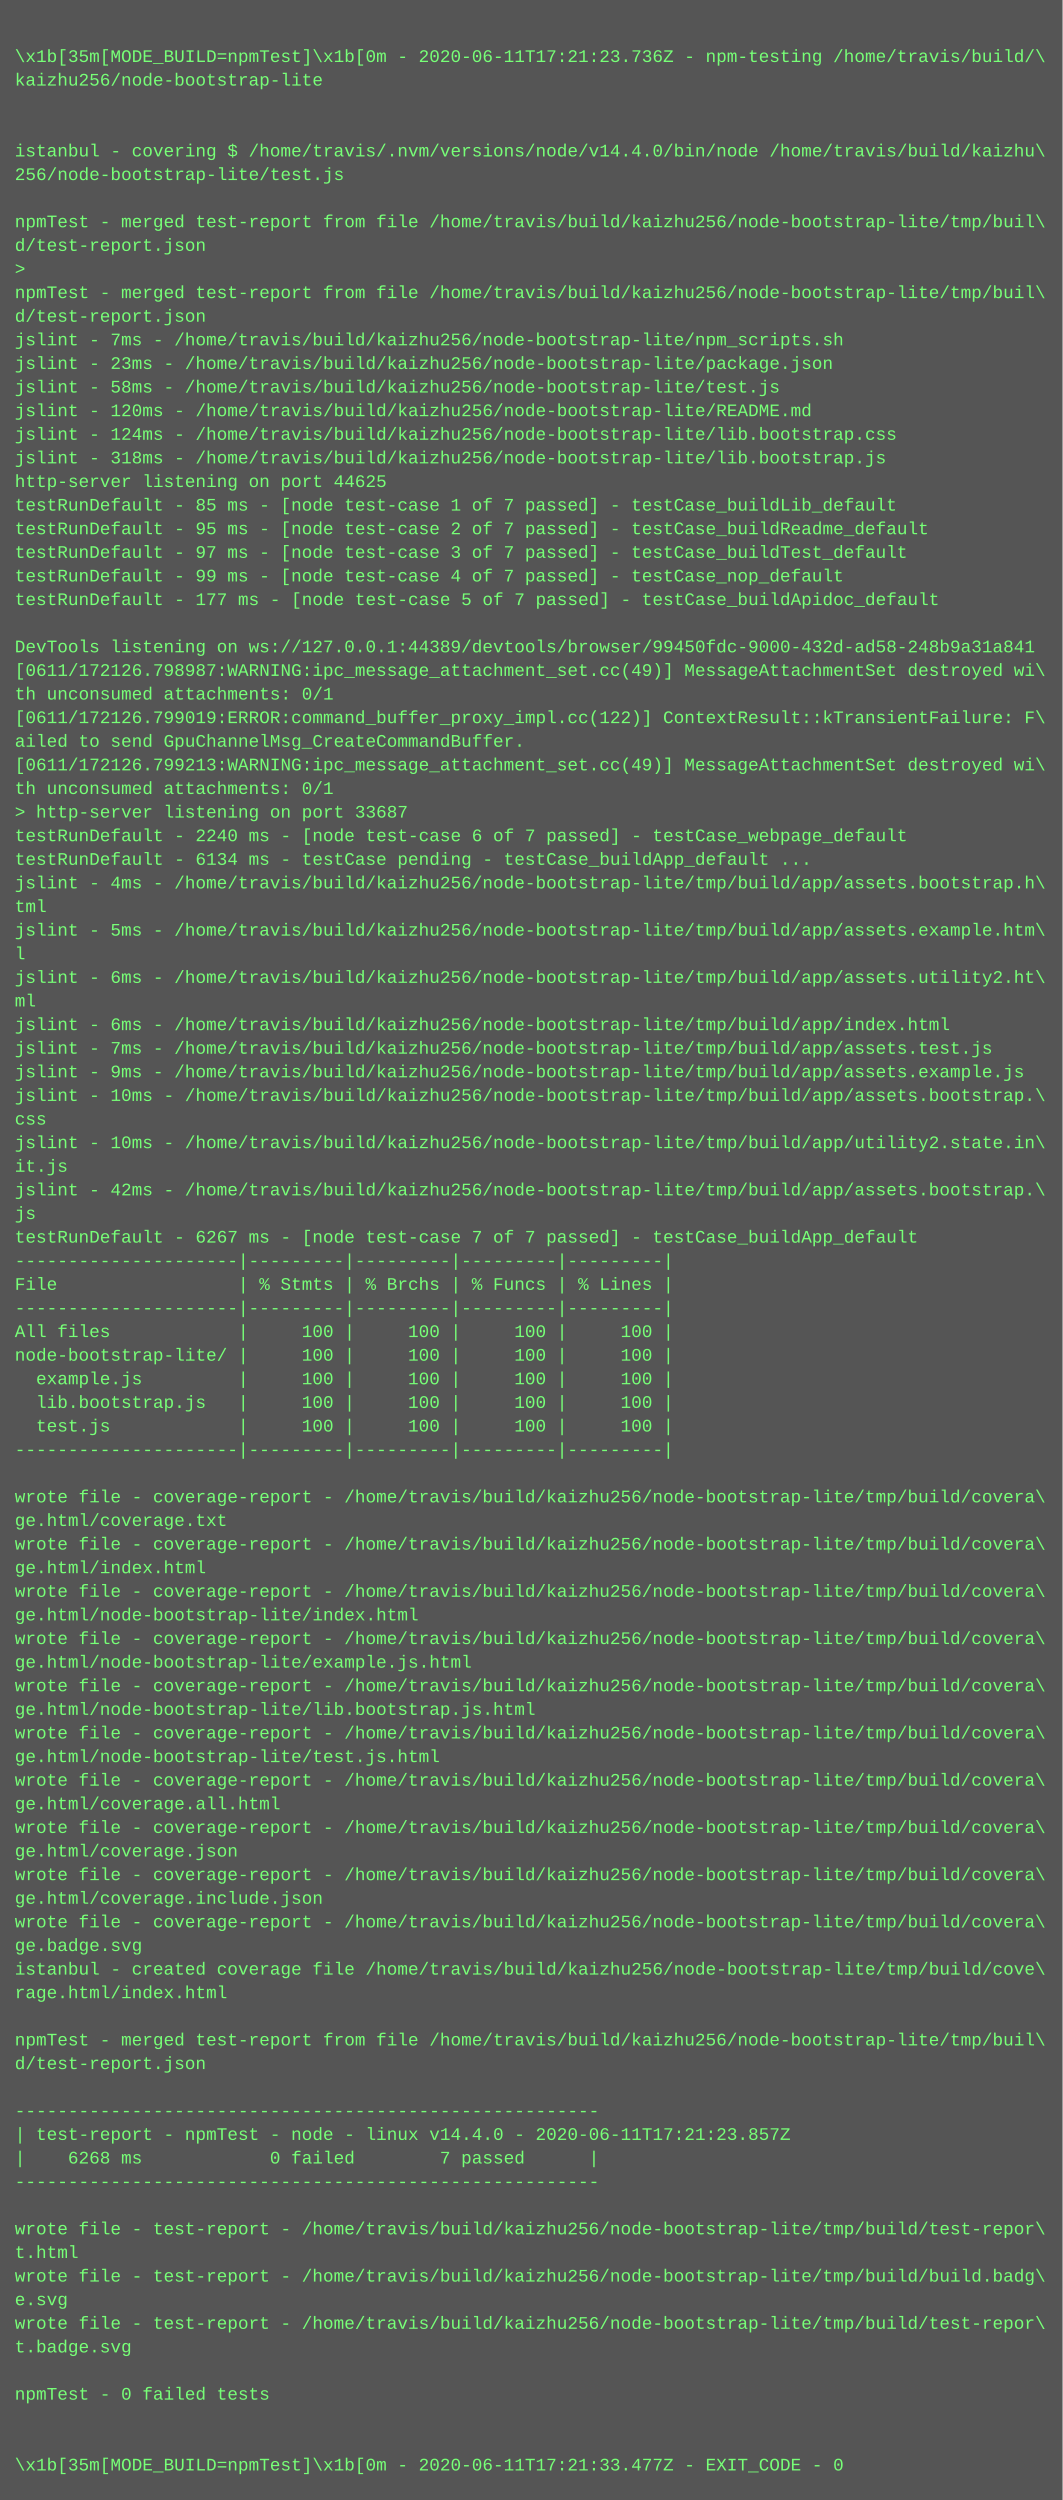
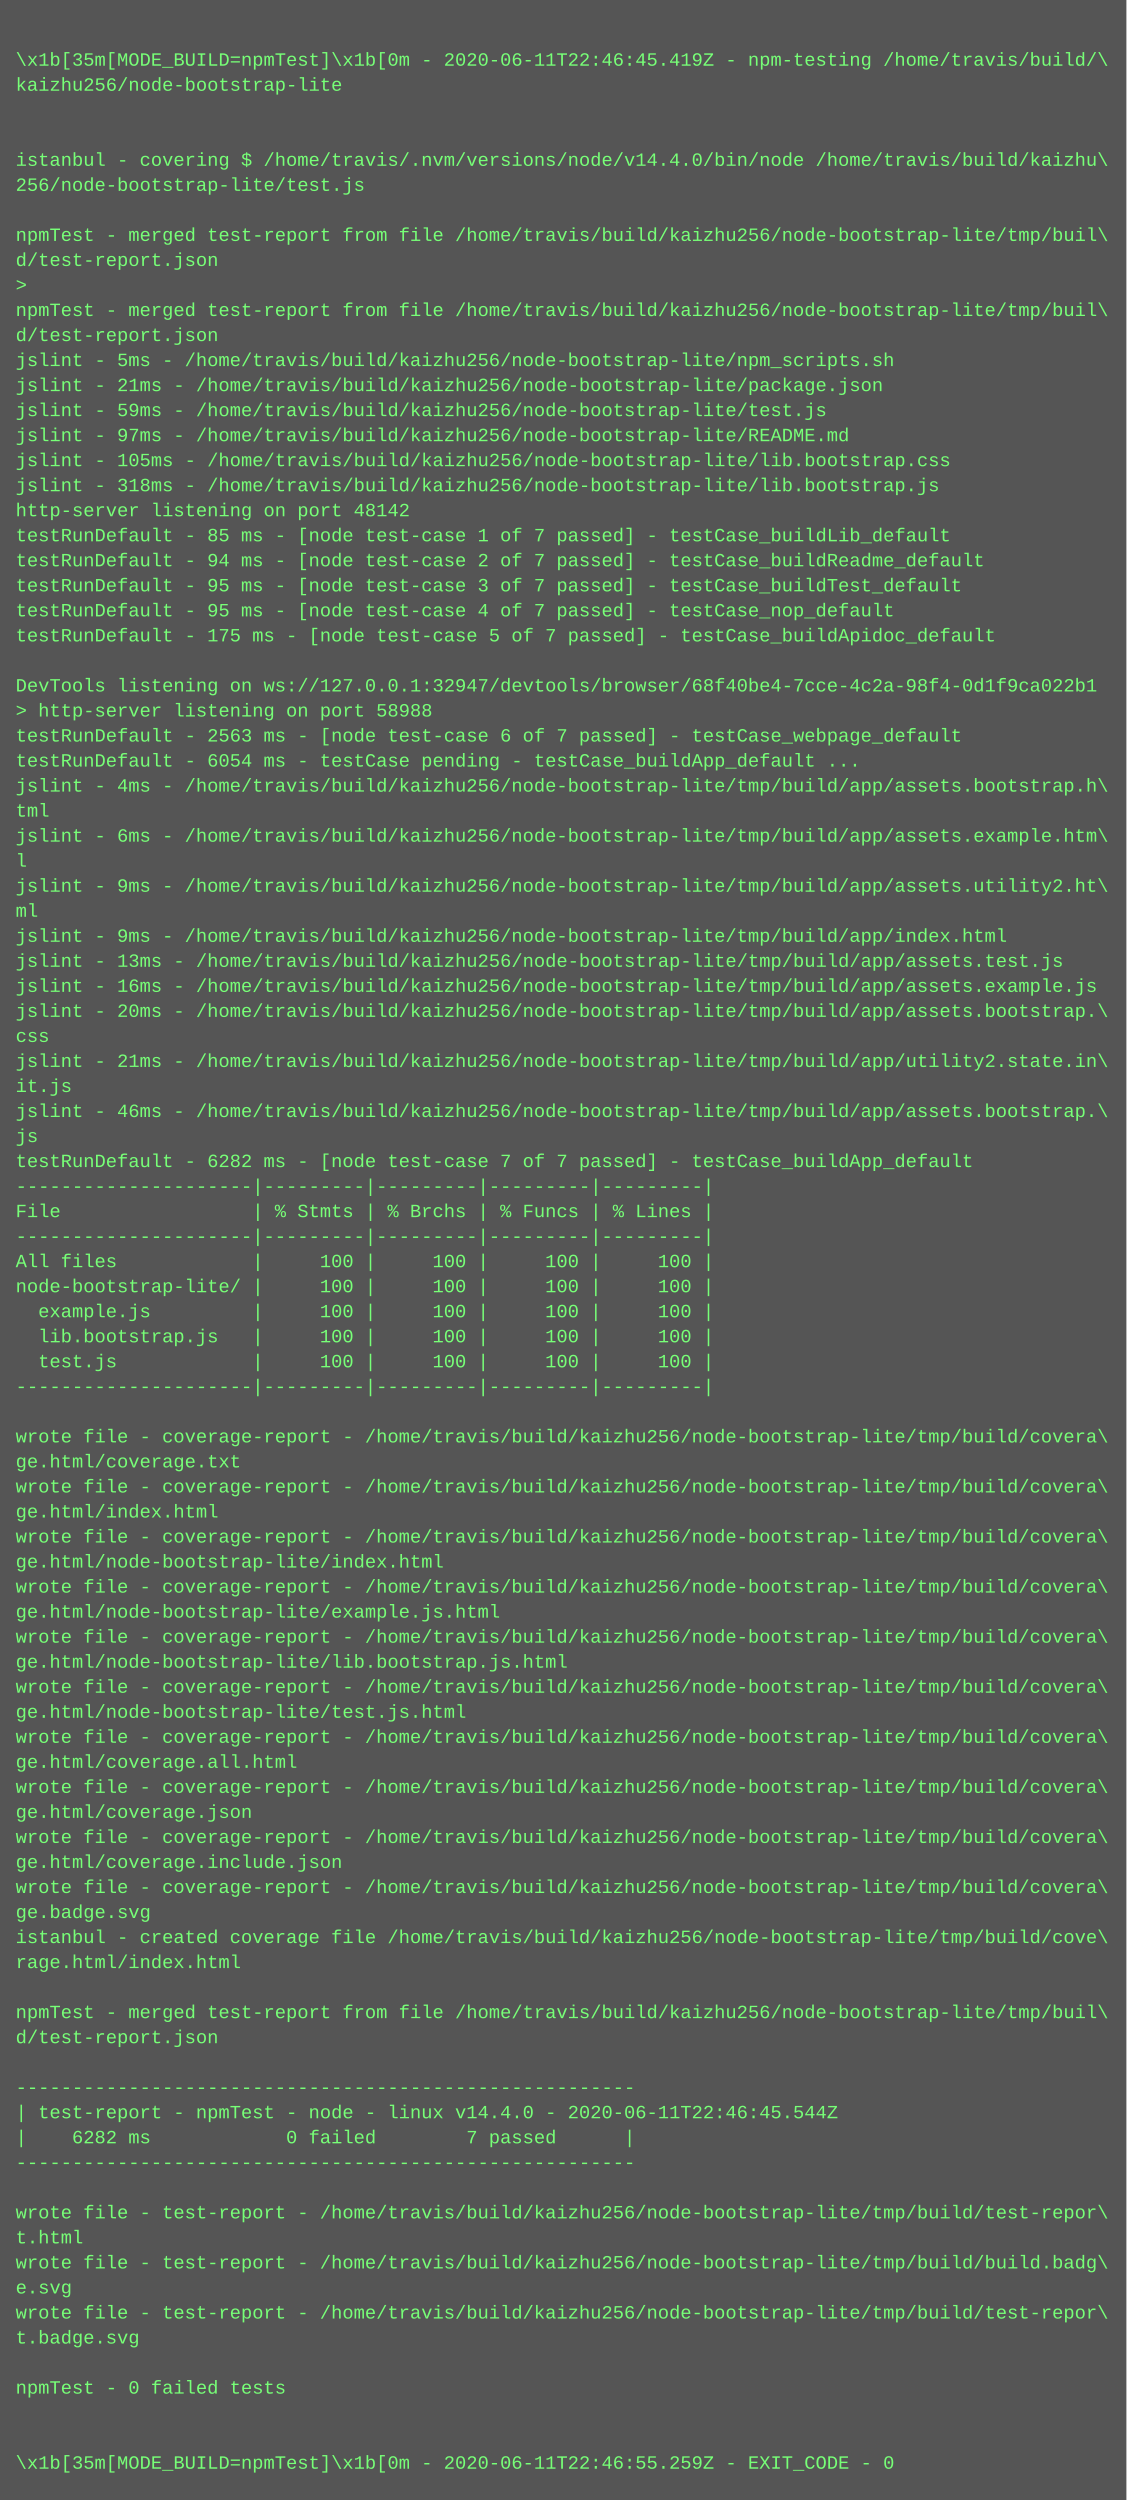
- <svg xmlns="http://www.w3.org/2000/svg" height="1694" width="720">
-   <rect height="1694" fill="#555" width="720" />
+ <svg xmlns="http://www.w3.org/2000/svg" height="1598" width="720">
+   <rect height="1598" fill="#555" width="720" />
  <text fill="#7f7" font-family="Courier New" font-size="12" xml:space="preserve">
    <tspan x="10" y="26" />
-     <tspan x="10" y="42">\x1b[35m[MODE_BUILD=npmTest]\x1b[0m - 2020-06-11T17:21:23.736Z - npm-testing /home/travis/build/\</tspan>
+     <tspan x="10" y="42">\x1b[35m[MODE_BUILD=npmTest]\x1b[0m - 2020-06-11T22:46:45.419Z - npm-testing /home/travis/build/\</tspan>
    <tspan x="10" y="58">kaizhu256/node-bootstrap-lite</tspan>
    <tspan x="10" y="74" />
    <tspan x="10" y="90" />
    <tspan x="10" y="106">istanbul - covering $ /home/travis/.nvm/versions/node/v14.4.0/bin/node /home/travis/build/kaizhu\</tspan>
    <tspan x="10" y="122">256/node-bootstrap-lite/test.js</tspan>
    <tspan x="10" y="138" />
    <tspan x="10" y="154">npmTest - merged test-report from file /home/travis/build/kaizhu256/node-bootstrap-lite/tmp/buil\</tspan>
    <tspan x="10" y="170">d/test-report.json</tspan>
    <tspan x="10" y="186">&gt; </tspan>
    <tspan x="10" y="202">npmTest - merged test-report from file /home/travis/build/kaizhu256/node-bootstrap-lite/tmp/buil\</tspan>
    <tspan x="10" y="218">d/test-report.json</tspan>
-     <tspan x="10" y="234">jslint - 7ms - /home/travis/build/kaizhu256/node-bootstrap-lite/npm_scripts.sh</tspan>
-     <tspan x="10" y="250">jslint - 23ms - /home/travis/build/kaizhu256/node-bootstrap-lite/package.json</tspan>
-     <tspan x="10" y="266">jslint - 58ms - /home/travis/build/kaizhu256/node-bootstrap-lite/test.js</tspan>
-     <tspan x="10" y="282">jslint - 120ms - /home/travis/build/kaizhu256/node-bootstrap-lite/README.md</tspan>
-     <tspan x="10" y="298">jslint - 124ms - /home/travis/build/kaizhu256/node-bootstrap-lite/lib.bootstrap.css</tspan>
+     <tspan x="10" y="234">jslint - 5ms - /home/travis/build/kaizhu256/node-bootstrap-lite/npm_scripts.sh</tspan>
+     <tspan x="10" y="250">jslint - 21ms - /home/travis/build/kaizhu256/node-bootstrap-lite/package.json</tspan>
+     <tspan x="10" y="266">jslint - 59ms - /home/travis/build/kaizhu256/node-bootstrap-lite/test.js</tspan>
+     <tspan x="10" y="282">jslint - 97ms - /home/travis/build/kaizhu256/node-bootstrap-lite/README.md</tspan>
+     <tspan x="10" y="298">jslint - 105ms - /home/travis/build/kaizhu256/node-bootstrap-lite/lib.bootstrap.css</tspan>
    <tspan x="10" y="314">jslint - 318ms - /home/travis/build/kaizhu256/node-bootstrap-lite/lib.bootstrap.js</tspan>
-     <tspan x="10" y="330">http-server listening on port 44625</tspan>
+     <tspan x="10" y="330">http-server listening on port 48142</tspan>
    <tspan x="10" y="346">testRunDefault - 85 ms - [node test-case 1 of 7 passed] - testCase_buildLib_default</tspan>
-     <tspan x="10" y="362">testRunDefault - 95 ms - [node test-case 2 of 7 passed] - testCase_buildReadme_default</tspan>
-     <tspan x="10" y="378">testRunDefault - 97 ms - [node test-case 3 of 7 passed] - testCase_buildTest_default</tspan>
-     <tspan x="10" y="394">testRunDefault - 99 ms - [node test-case 4 of 7 passed] - testCase_nop_default</tspan>
-     <tspan x="10" y="410">testRunDefault - 177 ms - [node test-case 5 of 7 passed] - testCase_buildApidoc_default</tspan>
+     <tspan x="10" y="362">testRunDefault - 94 ms - [node test-case 2 of 7 passed] - testCase_buildReadme_default</tspan>
+     <tspan x="10" y="378">testRunDefault - 95 ms - [node test-case 3 of 7 passed] - testCase_buildTest_default</tspan>
+     <tspan x="10" y="394">testRunDefault - 95 ms - [node test-case 4 of 7 passed] - testCase_nop_default</tspan>
+     <tspan x="10" y="410">testRunDefault - 175 ms - [node test-case 5 of 7 passed] - testCase_buildApidoc_default</tspan>
    <tspan x="10" y="426" />
-     <tspan x="10" y="442">DevTools listening on ws://127.0.0.1:44389/devtools/browser/99450fdc-9000-432d-ad58-248b9a31a841</tspan>
-     <tspan x="10" y="458">[0611/172126.798987:WARNING:ipc_message_attachment_set.cc(49)] MessageAttachmentSet destroyed wi\</tspan>
-     <tspan x="10" y="474">th unconsumed attachments: 0/1</tspan>
-     <tspan x="10" y="490">[0611/172126.799019:ERROR:command_buffer_proxy_impl.cc(122)] ContextResult::kTransientFailure: F\</tspan>
-     <tspan x="10" y="506">ailed to send GpuChannelMsg_CreateCommandBuffer.</tspan>
-     <tspan x="10" y="522">[0611/172126.799213:WARNING:ipc_message_attachment_set.cc(49)] MessageAttachmentSet destroyed wi\</tspan>
-     <tspan x="10" y="538">th unconsumed attachments: 0/1</tspan>
-     <tspan x="10" y="554">&gt; http-server listening on port 33687</tspan>
-     <tspan x="10" y="570">testRunDefault - 2240 ms - [node test-case 6 of 7 passed] - testCase_webpage_default</tspan>
-     <tspan x="10" y="586">testRunDefault - 6134 ms - testCase pending - testCase_buildApp_default ...</tspan>
-     <tspan x="10" y="602">jslint - 4ms - /home/travis/build/kaizhu256/node-bootstrap-lite/tmp/build/app/assets.bootstrap.h\</tspan>
-     <tspan x="10" y="618">tml</tspan>
-     <tspan x="10" y="634">jslint - 5ms - /home/travis/build/kaizhu256/node-bootstrap-lite/tmp/build/app/assets.example.htm\</tspan>
-     <tspan x="10" y="650">l</tspan>
-     <tspan x="10" y="666">jslint - 6ms - /home/travis/build/kaizhu256/node-bootstrap-lite/tmp/build/app/assets.utility2.ht\</tspan>
-     <tspan x="10" y="682">ml</tspan>
-     <tspan x="10" y="698">jslint - 6ms - /home/travis/build/kaizhu256/node-bootstrap-lite/tmp/build/app/index.html</tspan>
-     <tspan x="10" y="714">jslint - 7ms - /home/travis/build/kaizhu256/node-bootstrap-lite/tmp/build/app/assets.test.js</tspan>
-     <tspan x="10" y="730">jslint - 9ms - /home/travis/build/kaizhu256/node-bootstrap-lite/tmp/build/app/assets.example.js</tspan>
-     <tspan x="10" y="746">jslint - 10ms - /home/travis/build/kaizhu256/node-bootstrap-lite/tmp/build/app/assets.bootstrap.\</tspan>
-     <tspan x="10" y="762">css</tspan>
-     <tspan x="10" y="778">jslint - 10ms - /home/travis/build/kaizhu256/node-bootstrap-lite/tmp/build/app/utility2.state.in\</tspan>
-     <tspan x="10" y="794">it.js</tspan>
-     <tspan x="10" y="810">jslint - 42ms - /home/travis/build/kaizhu256/node-bootstrap-lite/tmp/build/app/assets.bootstrap.\</tspan>
-     <tspan x="10" y="826">js</tspan>
-     <tspan x="10" y="842">testRunDefault - 6267 ms - [node test-case 7 of 7 passed] - testCase_buildApp_default</tspan>
-     <tspan x="10" y="858">---------------------|---------|---------|---------|---------|</tspan>
-     <tspan x="10" y="874">File                 | % Stmts | % Brchs | % Funcs | % Lines |</tspan>
+     <tspan x="10" y="442">DevTools listening on ws://127.0.0.1:32947/devtools/browser/68f40be4-7cce-4c2a-98f4-0d1f9ca022b1</tspan>
+     <tspan x="10" y="458">&gt; http-server listening on port 58988</tspan>
+     <tspan x="10" y="474">testRunDefault - 2563 ms - [node test-case 6 of 7 passed] - testCase_webpage_default</tspan>
+     <tspan x="10" y="490">testRunDefault - 6054 ms - testCase pending - testCase_buildApp_default ...</tspan>
+     <tspan x="10" y="506">jslint - 4ms - /home/travis/build/kaizhu256/node-bootstrap-lite/tmp/build/app/assets.bootstrap.h\</tspan>
+     <tspan x="10" y="522">tml</tspan>
+     <tspan x="10" y="538">jslint - 6ms - /home/travis/build/kaizhu256/node-bootstrap-lite/tmp/build/app/assets.example.htm\</tspan>
+     <tspan x="10" y="554">l</tspan>
+     <tspan x="10" y="570">jslint - 9ms - /home/travis/build/kaizhu256/node-bootstrap-lite/tmp/build/app/assets.utility2.ht\</tspan>
+     <tspan x="10" y="586">ml</tspan>
+     <tspan x="10" y="602">jslint - 9ms - /home/travis/build/kaizhu256/node-bootstrap-lite/tmp/build/app/index.html</tspan>
+     <tspan x="10" y="618">jslint - 13ms - /home/travis/build/kaizhu256/node-bootstrap-lite/tmp/build/app/assets.test.js</tspan>
+     <tspan x="10" y="634">jslint - 16ms - /home/travis/build/kaizhu256/node-bootstrap-lite/tmp/build/app/assets.example.js</tspan>
+     <tspan x="10" y="650">jslint - 20ms - /home/travis/build/kaizhu256/node-bootstrap-lite/tmp/build/app/assets.bootstrap.\</tspan>
+     <tspan x="10" y="666">css</tspan>
+     <tspan x="10" y="682">jslint - 21ms - /home/travis/build/kaizhu256/node-bootstrap-lite/tmp/build/app/utility2.state.in\</tspan>
+     <tspan x="10" y="698">it.js</tspan>
+     <tspan x="10" y="714">jslint - 46ms - /home/travis/build/kaizhu256/node-bootstrap-lite/tmp/build/app/assets.bootstrap.\</tspan>
+     <tspan x="10" y="730">js</tspan>
+     <tspan x="10" y="746">testRunDefault - 6282 ms - [node test-case 7 of 7 passed] - testCase_buildApp_default</tspan>
+     <tspan x="10" y="762">---------------------|---------|---------|---------|---------|</tspan>
+     <tspan x="10" y="778">File                 | % Stmts | % Brchs | % Funcs | % Lines |</tspan>
+     <tspan x="10" y="794">---------------------|---------|---------|---------|---------|</tspan>
+     <tspan x="10" y="810">All files            |     100 |     100 |     100 |     100 |</tspan>
+     <tspan x="10" y="826">node-bootstrap-lite/ |     100 |     100 |     100 |     100 |</tspan>
+     <tspan x="10" y="842">  example.js         |     100 |     100 |     100 |     100 |</tspan>
+     <tspan x="10" y="858">  lib.bootstrap.js   |     100 |     100 |     100 |     100 |</tspan>
+     <tspan x="10" y="874">  test.js            |     100 |     100 |     100 |     100 |</tspan>
    <tspan x="10" y="890">---------------------|---------|---------|---------|---------|</tspan>
-     <tspan x="10" y="906">All files            |     100 |     100 |     100 |     100 |</tspan>
-     <tspan x="10" y="922">node-bootstrap-lite/ |     100 |     100 |     100 |     100 |</tspan>
-     <tspan x="10" y="938">  example.js         |     100 |     100 |     100 |     100 |</tspan>
-     <tspan x="10" y="954">  lib.bootstrap.js   |     100 |     100 |     100 |     100 |</tspan>
-     <tspan x="10" y="970">  test.js            |     100 |     100 |     100 |     100 |</tspan>
-     <tspan x="10" y="986">---------------------|---------|---------|---------|---------|</tspan>
-     <tspan x="10" y="1002" />
+     <tspan x="10" y="906" />
+     <tspan x="10" y="922">wrote file - coverage-report - /home/travis/build/kaizhu256/node-bootstrap-lite/tmp/build/covera\</tspan>
+     <tspan x="10" y="938">ge.html/coverage.txt</tspan>
+     <tspan x="10" y="954">wrote file - coverage-report - /home/travis/build/kaizhu256/node-bootstrap-lite/tmp/build/covera\</tspan>
+     <tspan x="10" y="970">ge.html/index.html</tspan>
+     <tspan x="10" y="986">wrote file - coverage-report - /home/travis/build/kaizhu256/node-bootstrap-lite/tmp/build/covera\</tspan>
+     <tspan x="10" y="1002">ge.html/node-bootstrap-lite/index.html</tspan>
    <tspan x="10" y="1018">wrote file - coverage-report - /home/travis/build/kaizhu256/node-bootstrap-lite/tmp/build/covera\</tspan>
-     <tspan x="10" y="1034">ge.html/coverage.txt</tspan>
+     <tspan x="10" y="1034">ge.html/node-bootstrap-lite/example.js.html</tspan>
    <tspan x="10" y="1050">wrote file - coverage-report - /home/travis/build/kaizhu256/node-bootstrap-lite/tmp/build/covera\</tspan>
-     <tspan x="10" y="1066">ge.html/index.html</tspan>
+     <tspan x="10" y="1066">ge.html/node-bootstrap-lite/lib.bootstrap.js.html</tspan>
    <tspan x="10" y="1082">wrote file - coverage-report - /home/travis/build/kaizhu256/node-bootstrap-lite/tmp/build/covera\</tspan>
-     <tspan x="10" y="1098">ge.html/node-bootstrap-lite/index.html</tspan>
+     <tspan x="10" y="1098">ge.html/node-bootstrap-lite/test.js.html</tspan>
    <tspan x="10" y="1114">wrote file - coverage-report - /home/travis/build/kaizhu256/node-bootstrap-lite/tmp/build/covera\</tspan>
-     <tspan x="10" y="1130">ge.html/node-bootstrap-lite/example.js.html</tspan>
+     <tspan x="10" y="1130">ge.html/coverage.all.html</tspan>
    <tspan x="10" y="1146">wrote file - coverage-report - /home/travis/build/kaizhu256/node-bootstrap-lite/tmp/build/covera\</tspan>
-     <tspan x="10" y="1162">ge.html/node-bootstrap-lite/lib.bootstrap.js.html</tspan>
+     <tspan x="10" y="1162">ge.html/coverage.json</tspan>
    <tspan x="10" y="1178">wrote file - coverage-report - /home/travis/build/kaizhu256/node-bootstrap-lite/tmp/build/covera\</tspan>
-     <tspan x="10" y="1194">ge.html/node-bootstrap-lite/test.js.html</tspan>
+     <tspan x="10" y="1194">ge.html/coverage.include.json</tspan>
    <tspan x="10" y="1210">wrote file - coverage-report - /home/travis/build/kaizhu256/node-bootstrap-lite/tmp/build/covera\</tspan>
-     <tspan x="10" y="1226">ge.html/coverage.all.html</tspan>
-     <tspan x="10" y="1242">wrote file - coverage-report - /home/travis/build/kaizhu256/node-bootstrap-lite/tmp/build/covera\</tspan>
-     <tspan x="10" y="1258">ge.html/coverage.json</tspan>
-     <tspan x="10" y="1274">wrote file - coverage-report - /home/travis/build/kaizhu256/node-bootstrap-lite/tmp/build/covera\</tspan>
-     <tspan x="10" y="1290">ge.html/coverage.include.json</tspan>
-     <tspan x="10" y="1306">wrote file - coverage-report - /home/travis/build/kaizhu256/node-bootstrap-lite/tmp/build/covera\</tspan>
-     <tspan x="10" y="1322">ge.badge.svg</tspan>
-     <tspan x="10" y="1338">istanbul - created coverage file /home/travis/build/kaizhu256/node-bootstrap-lite/tmp/build/cove\</tspan>
-     <tspan x="10" y="1354">rage.html/index.html</tspan>
-     <tspan x="10" y="1370" />
-     <tspan x="10" y="1386">npmTest - merged test-report from file /home/travis/build/kaizhu256/node-bootstrap-lite/tmp/buil\</tspan>
-     <tspan x="10" y="1402">d/test-report.json</tspan>
-     <tspan x="10" y="1418" />
-     <tspan x="10" y="1434">-------------------------------------------------------</tspan>
-     <tspan x="10" y="1450">| test-report - npmTest - node - linux v14.4.0 - 2020-06-11T17:21:23.857Z</tspan>
-     <tspan x="10" y="1466">|    6268 ms            0 failed        7 passed      |</tspan>
-     <tspan x="10" y="1482">-------------------------------------------------------</tspan>
-     <tspan x="10" y="1498" />
-     <tspan x="10" y="1514">wrote file - test-report - /home/travis/build/kaizhu256/node-bootstrap-lite/tmp/build/test-repor\</tspan>
-     <tspan x="10" y="1530">t.html</tspan>
-     <tspan x="10" y="1546">wrote file - test-report - /home/travis/build/kaizhu256/node-bootstrap-lite/tmp/build/build.badg\</tspan>
-     <tspan x="10" y="1562">e.svg</tspan>
-     <tspan x="10" y="1578">wrote file - test-report - /home/travis/build/kaizhu256/node-bootstrap-lite/tmp/build/test-repor\</tspan>
-     <tspan x="10" y="1594">t.badge.svg</tspan>
-     <tspan x="10" y="1610" />
-     <tspan x="10" y="1626">npmTest - 0 failed tests</tspan>
-     <tspan x="10" y="1642" />
-     <tspan x="10" y="1658" />
-     <tspan x="10" y="1674">\x1b[35m[MODE_BUILD=npmTest]\x1b[0m - 2020-06-11T17:21:33.477Z - EXIT_CODE - 0</tspan>
+     <tspan x="10" y="1226">ge.badge.svg</tspan>
+     <tspan x="10" y="1242">istanbul - created coverage file /home/travis/build/kaizhu256/node-bootstrap-lite/tmp/build/cove\</tspan>
+     <tspan x="10" y="1258">rage.html/index.html</tspan>
+     <tspan x="10" y="1274" />
+     <tspan x="10" y="1290">npmTest - merged test-report from file /home/travis/build/kaizhu256/node-bootstrap-lite/tmp/buil\</tspan>
+     <tspan x="10" y="1306">d/test-report.json</tspan>
+     <tspan x="10" y="1322" />
+     <tspan x="10" y="1338">-------------------------------------------------------</tspan>
+     <tspan x="10" y="1354">| test-report - npmTest - node - linux v14.4.0 - 2020-06-11T22:46:45.544Z</tspan>
+     <tspan x="10" y="1370">|    6282 ms            0 failed        7 passed      |</tspan>
+     <tspan x="10" y="1386">-------------------------------------------------------</tspan>
+     <tspan x="10" y="1402" />
+     <tspan x="10" y="1418">wrote file - test-report - /home/travis/build/kaizhu256/node-bootstrap-lite/tmp/build/test-repor\</tspan>
+     <tspan x="10" y="1434">t.html</tspan>
+     <tspan x="10" y="1450">wrote file - test-report - /home/travis/build/kaizhu256/node-bootstrap-lite/tmp/build/build.badg\</tspan>
+     <tspan x="10" y="1466">e.svg</tspan>
+     <tspan x="10" y="1482">wrote file - test-report - /home/travis/build/kaizhu256/node-bootstrap-lite/tmp/build/test-repor\</tspan>
+     <tspan x="10" y="1498">t.badge.svg</tspan>
+     <tspan x="10" y="1514" />
+     <tspan x="10" y="1530">npmTest - 0 failed tests</tspan>
+     <tspan x="10" y="1546" />
+     <tspan x="10" y="1562" />
+     <tspan x="10" y="1578">\x1b[35m[MODE_BUILD=npmTest]\x1b[0m - 2020-06-11T22:46:55.259Z - EXIT_CODE - 0</tspan>
  </text>
</svg>
